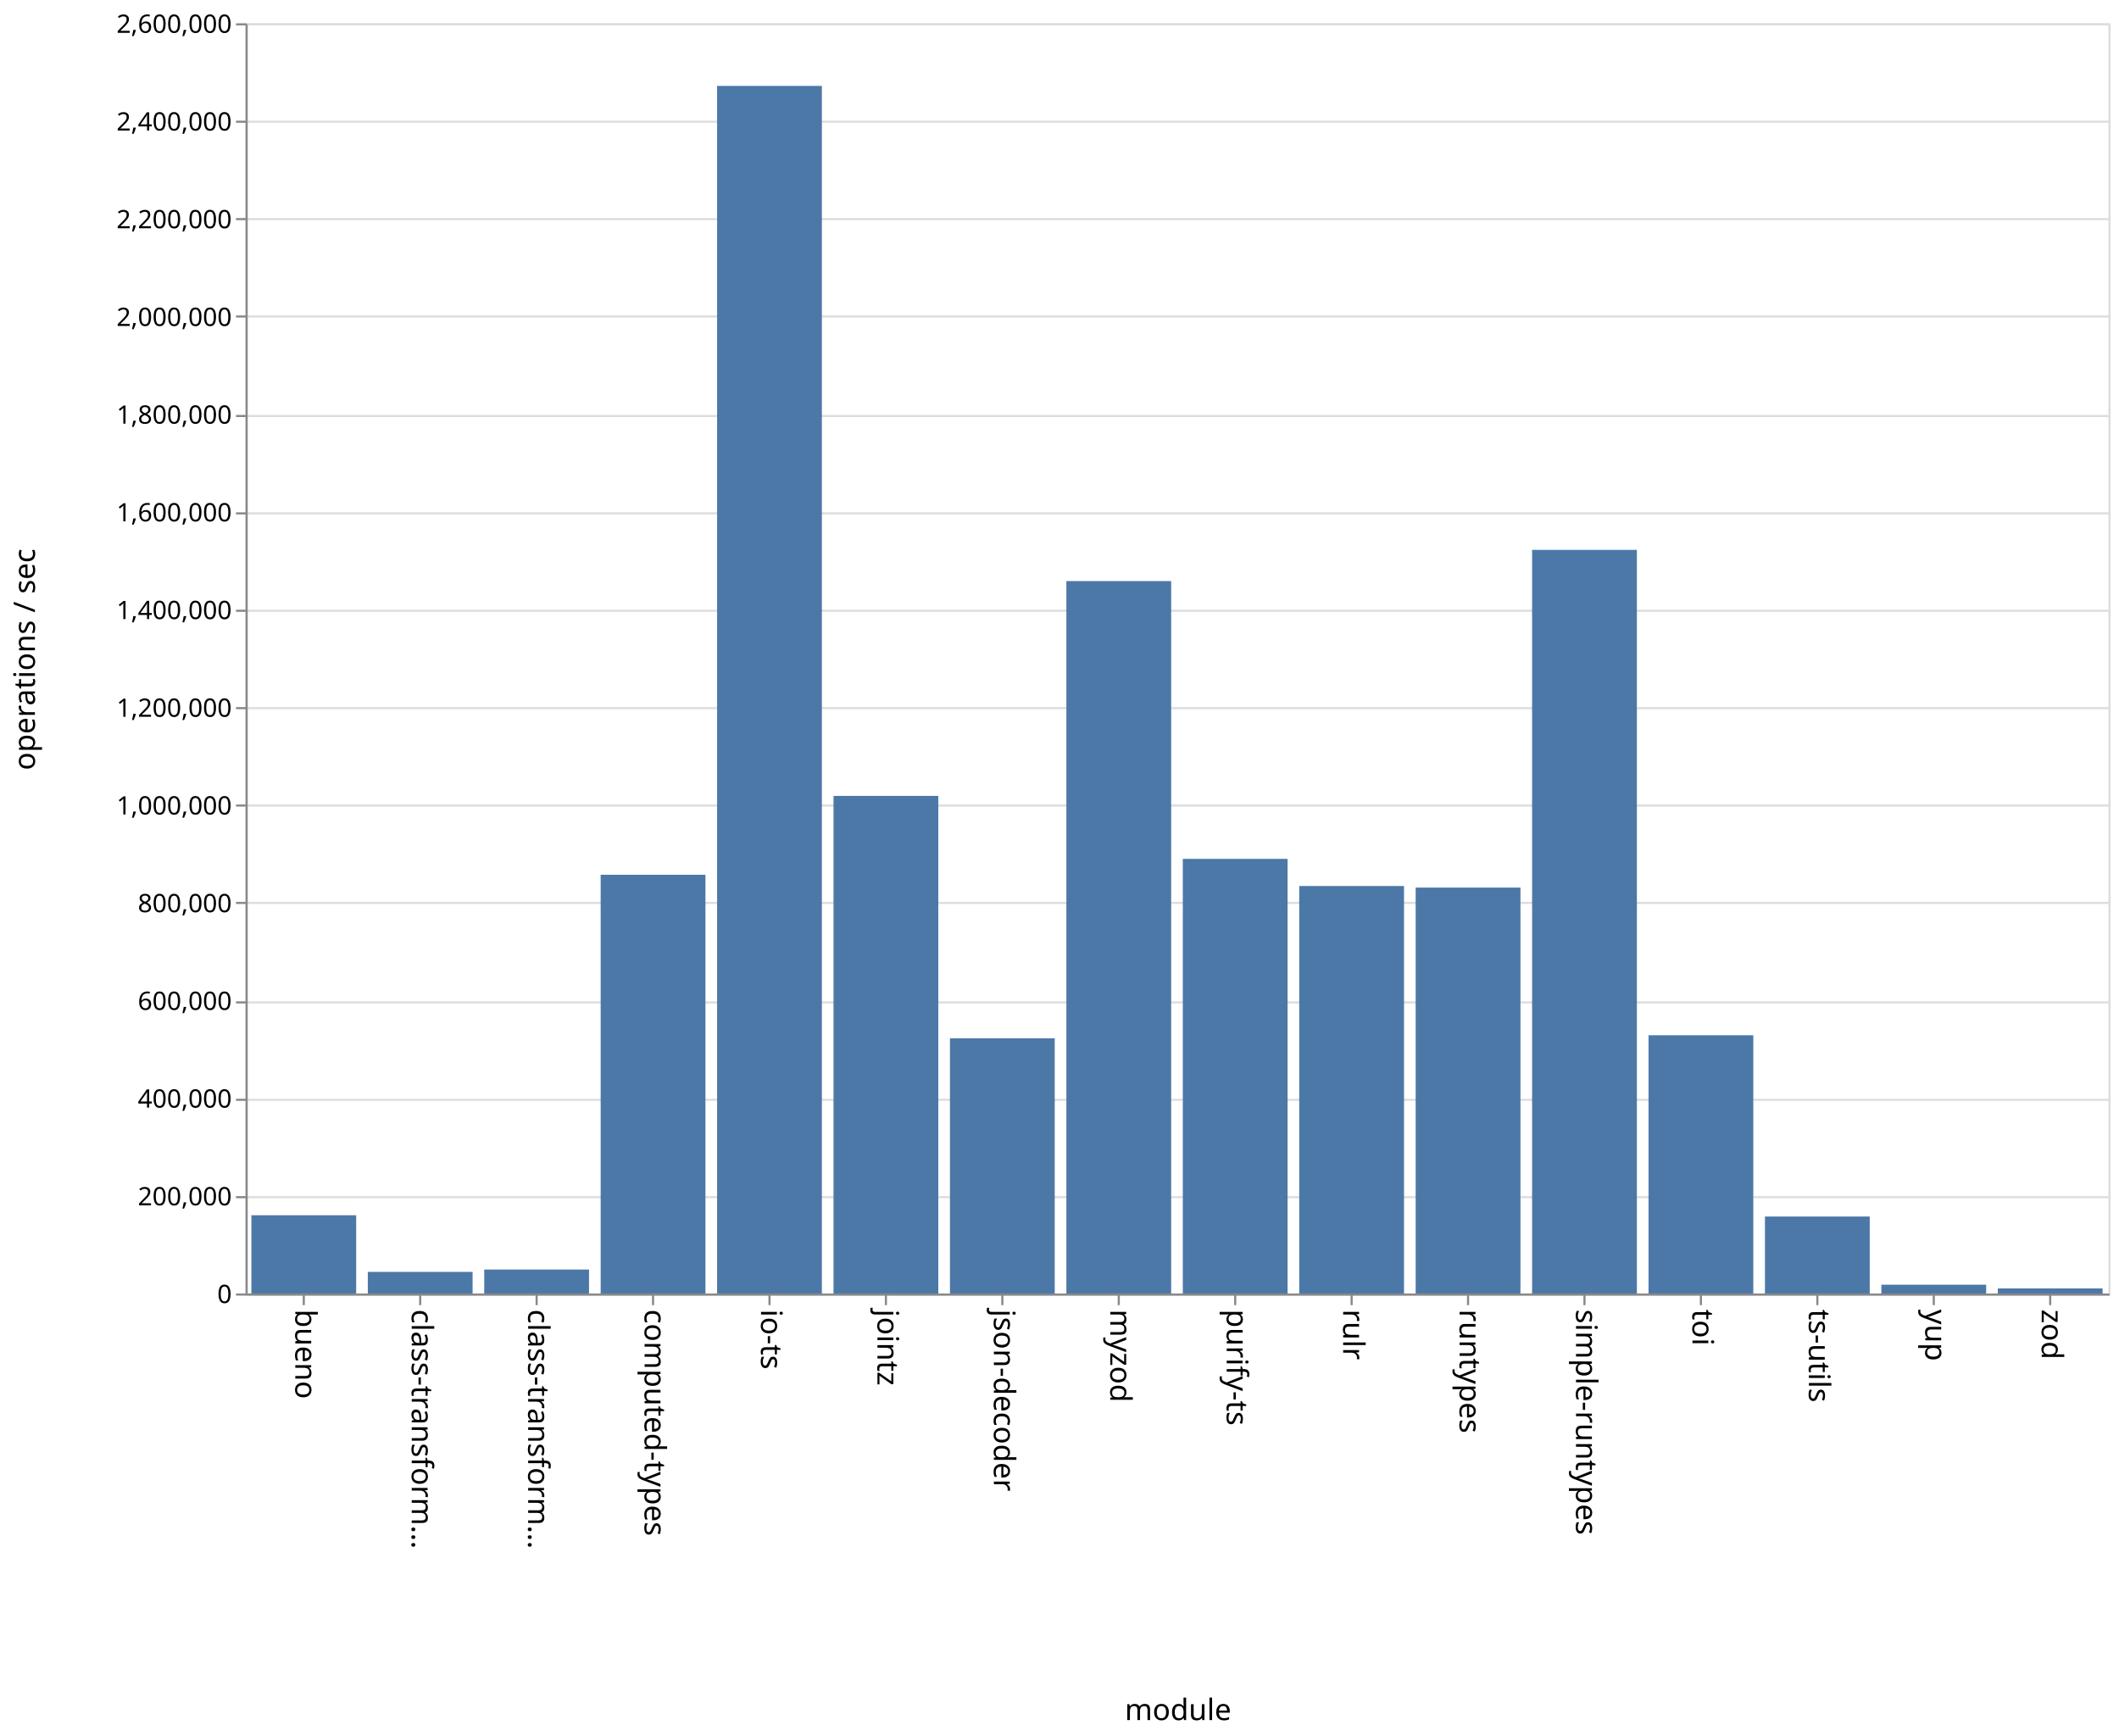
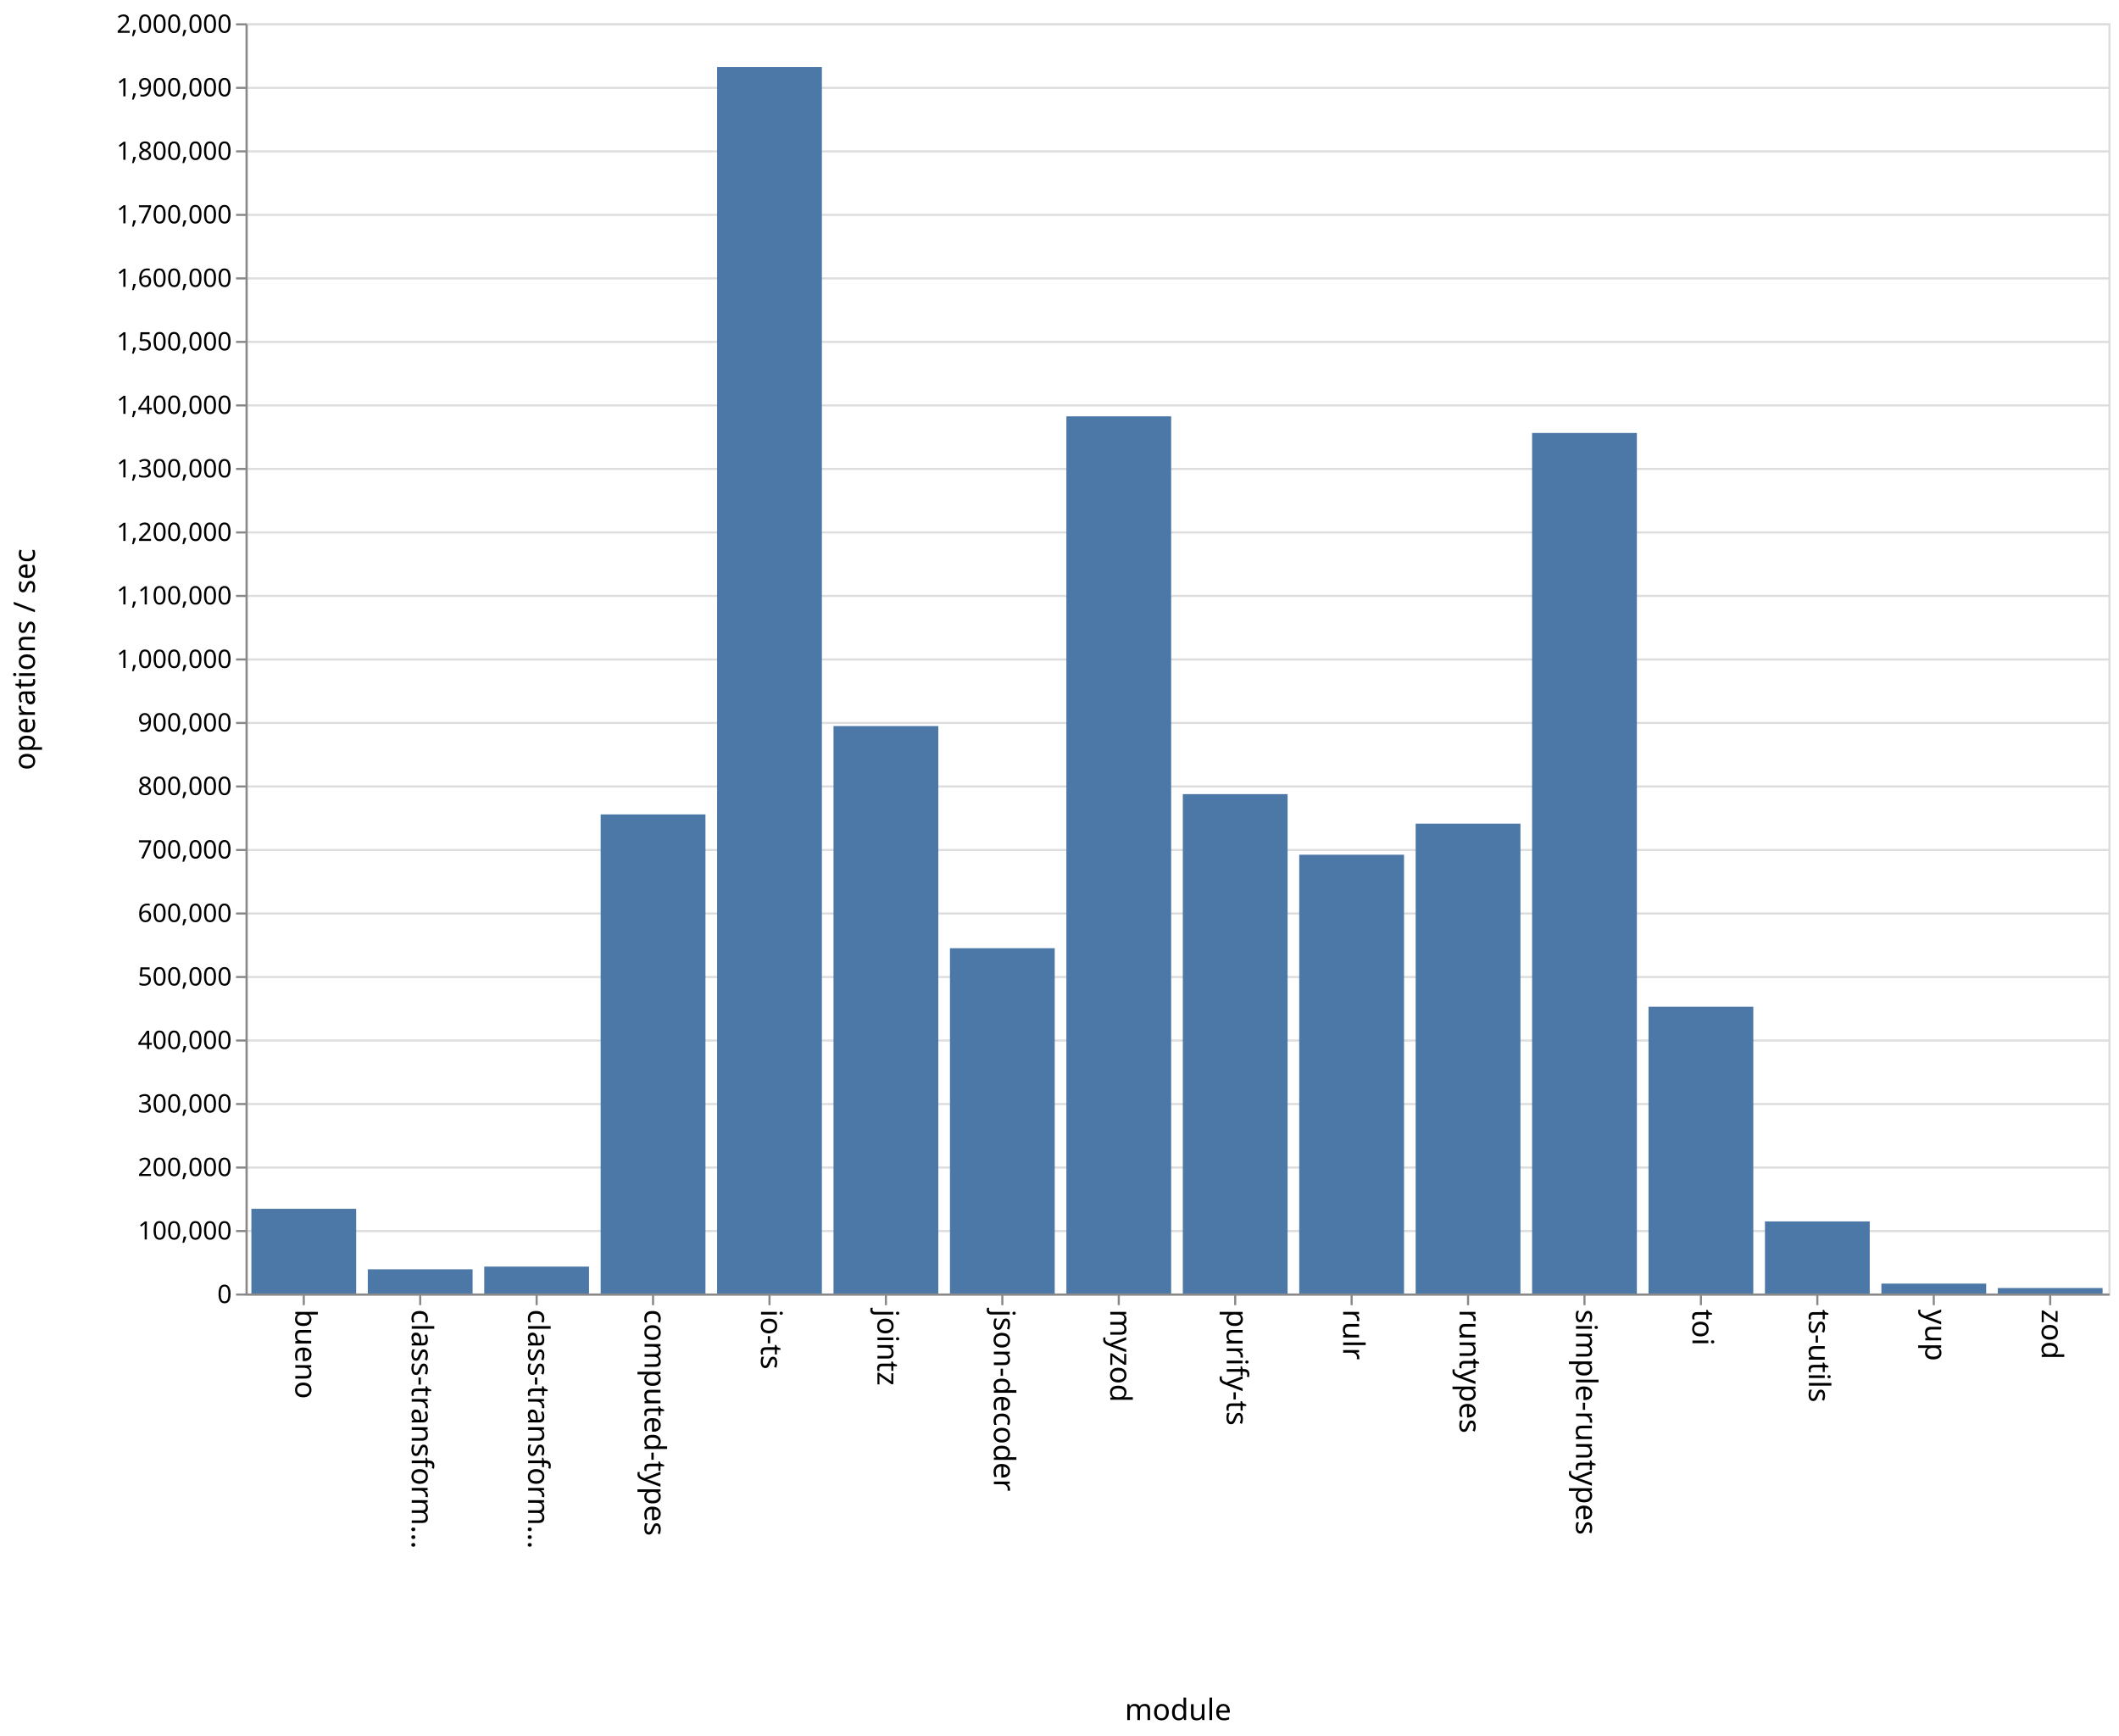
<svg xmlns="http://www.w3.org/2000/svg" class="marks" width="1001" height="820">
  <path fill="#fff" d="M0 0h1001v820H0z" />
  <g class="mark-group role-frame root" aria-roledescription="group mark container" fill="none" stroke-miterlimit="10">
    <path class="background" aria-hidden="true" d="M116.5 11.5h880v600h-880z" stroke="#ddd" />
    <g class="mark-group role-axis" aria-hidden="true">
      <path class="background" aria-hidden="true" d="M116.5 11.5z" pointer-events="none" />
      <g class="mark-rule role-axis-grid" pointer-events="none" stroke="#ddd">
-         <path d="M116.5 611.5h880M116.5 565.5h880M116.5 519.5h880M116.5 473.5h880M116.5 426.5h880M116.5 380.5h880M116.5 334.5h880M116.5 288.5h880M116.5 242.5h880M116.5 196.5h880M116.5 149.5h880M116.5 103.5h880M116.5 57.5h880M116.5 11.5h880" />
+         <path d="M116.5 611.5h880M116.5 581.5h880M116.5 551.5h880M116.5 521.5h880M116.5 491.5h880M116.5 461.5h880M116.5 431.5h880M116.5 401.5h880M116.5 371.5h880M116.5 341.5h880M116.5 311.5h880M116.5 281.5h880M116.5 251.5h880M116.5 221.5h880M116.5 191.5h880M116.5 161.5h880M116.5 131.5h880M116.5 101.5h880M116.5 71.5h880M116.5 41.5h880M116.5 11.5h880" />
      </g>
    </g>
    <g class="mark-group role-axis" aria-roledescription="axis" aria-label="X-axis titled 'module' for a discrete scale with 16 values: bueno, class-transformer-validator-async, class-transformer-validator-sync, computed-types, io-ts, ending with zod">
      <path class="background" aria-hidden="true" d="M116.5 611.5z" pointer-events="none" />
      <g class="mark-rule role-axis-tick" pointer-events="none" stroke="#888">
        <path d="M143.5 611.5v5M198.5 611.5v5M253.5 611.5v5M308.5 611.5v5M363.5 611.5v5M418.5 611.5v5M473.5 611.5v5M528.5 611.5v5M583.5 611.5v5M638.5 611.5v5M693.5 611.5v5M748.5 611.5v5M803.5 611.5v5M858.5 611.5v5M913.5 611.5v5M968.5 611.5v5" />
      </g>
      <g class="mark-text role-axis-label" pointer-events="none" font-family="sans-serif" font-size="14" fill="#000">
        <text transform="rotate(90 -239.5 379)">
                    bueno
                </text>
        <text transform="rotate(90 -212 406.5)">
                    class-transform…
                </text>
        <text transform="rotate(90 -184.5 434)">
                    class-transform…
                </text>
        <text transform="rotate(90 -157 461.5)">
                    computed-types
                </text>
        <text transform="rotate(90 -129.5 489)">
                    io-ts
                </text>
        <text transform="rotate(90 -102 516.5)">
                    jointz
                </text>
        <text transform="rotate(90 -74.5 544)">
                    json-decoder
                </text>
        <text transform="rotate(90 -47 571.5)">
                    myzod
                </text>
        <text transform="rotate(90 -19.5 599)">
                    purify-ts
                </text>
        <text transform="rotate(90 8 626.5)">
                    rulr
                </text>
        <text transform="rotate(90 35.5 654)">
                    runtypes
                </text>
        <text transform="rotate(90 63 681.5)">
                    simple-runtypes
                </text>
        <text transform="rotate(90 90.5 709)">
                    toi
                </text>
        <text transform="rotate(90 118 736.5)">
                    ts-utils
                </text>
        <text transform="rotate(90 145.5 764)">
                    yup
                </text>
        <text transform="rotate(90 173 791.5)">
                    zod
                </text>
      </g>
      <path stroke="#888" d="M116.5 611.5h880" pointer-events="none" />
      <text text-anchor="middle" transform="translate(556.5 812.5)" font-family="sans-serif" font-size="14" fill="#000" pointer-events="none">
                module
            </text>
    </g>
-     <g class="mark-group role-axis" aria-roledescription="axis" aria-label="Y-axis titled 'operations / sec' for a linear scale with values from 0 to 2,600,000">
+     <g class="mark-group role-axis" aria-roledescription="axis" aria-label="Y-axis titled 'operations / sec' for a linear scale with values from 0 to 2,000,000">
      <path class="background" aria-hidden="true" d="M116.5 11.5z" pointer-events="none" />
      <g class="mark-rule role-axis-tick" pointer-events="none" stroke="#888">
-         <path d="M116.5 611.5h-5M116.5 565.5h-5M116.5 519.5h-5M116.5 473.5h-5M116.5 426.5h-5M116.5 380.5h-5M116.5 334.5h-5M116.5 288.5h-5M116.5 242.5h-5M116.5 196.5h-5M116.5 149.5h-5M116.5 103.5h-5M116.5 57.5h-5M116.5 11.5h-5" />
+         <path d="M116.5 611.5h-5M116.5 581.5h-5M116.5 551.5h-5M116.5 521.5h-5M116.5 491.5h-5M116.5 461.5h-5M116.5 431.5h-5M116.5 401.5h-5M116.5 371.5h-5M116.5 341.5h-5M116.5 311.5h-5M116.5 281.5h-5M116.5 251.5h-5M116.5 221.5h-5M116.5 191.5h-5M116.5 161.5h-5M116.5 131.5h-5M116.5 101.5h-5M116.5 71.5h-5M116.5 41.5h-5M116.5 11.5h-5" />
      </g>
      <g class="mark-text role-axis-label" pointer-events="none" text-anchor="end" font-family="sans-serif" font-size="12" fill="#000">
        <text transform="translate(109.5 615.5)">
                    0
                </text>
-         <text transform="translate(109.5 569.346)">
+         <text transform="translate(109.5 585.5)">
+                     100,000
+                 </text>
+         <text transform="translate(109.5 555.5)">
                    200,000
                </text>
-         <text transform="translate(109.5 523.192)">
+         <text transform="translate(109.5 525.5)">
+                     300,000
+                 </text>
+         <text transform="translate(109.5 495.5)">
                    400,000
                </text>
-         <text transform="translate(109.5 477.038)">
+         <text transform="translate(109.5 465.5)">
+                     500,000
+                 </text>
+         <text transform="translate(109.5 435.5)">
                    600,000
                </text>
-         <text transform="translate(109.5 430.885)">
+         <text transform="translate(109.5 405.5)">
+                     700,000
+                 </text>
+         <text transform="translate(109.5 375.5)">
                    800,000
                </text>
-         <text transform="translate(109.5 384.73)">
+         <text transform="translate(109.5 345.5)">
+                     900,000
+                 </text>
+         <text transform="translate(109.5 315.5)">
                    1,000,000
                </text>
-         <text transform="translate(109.5 338.577)">
+         <text transform="translate(109.5 285.5)">
+                     1,100,000
+                 </text>
+         <text transform="translate(109.5 255.5)">
                    1,200,000
                </text>
-         <text transform="translate(109.5 292.423)">
+         <text transform="translate(109.5 225.5)">
+                     1,300,000
+                 </text>
+         <text transform="translate(109.5 195.5)">
                    1,400,000
                </text>
-         <text transform="translate(109.5 246.27)">
+         <text transform="translate(109.5 165.5)">
+                     1,500,000
+                 </text>
+         <text transform="translate(109.5 135.5)">
                    1,600,000
                </text>
-         <text transform="translate(109.5 200.115)">
+         <text transform="translate(109.5 105.5)">
+                     1,700,000
+                 </text>
+         <text transform="translate(109.5 75.5)">
                    1,800,000
                </text>
-         <text transform="translate(109.5 153.962)">
-                     2,000,000
-                 </text>
-         <text transform="translate(109.5 107.808)">
-                     2,200,000
-                 </text>
-         <text transform="translate(109.5 61.654)">
-                     2,400,000
+         <text transform="translate(109.5 45.5)">
+                     1,900,000
                </text>
        <text transform="translate(109.5 15.5)">
-                     2,600,000
+                     2,000,000
                </text>
      </g>
      <path stroke="#888" d="M116.5 611.5v-600" pointer-events="none" />
      <text text-anchor="middle" transform="rotate(-90 164 147.5)" font-family="sans-serif" font-size="14" fill="#000" pointer-events="none">
                operations / sec
            </text>
    </g>
    <g class="mark-rect role-mark marks" aria-roledescription="rect mark container" fill="#4c78a8">
-       <path aria-label="operations / sec: 160182; module: bueno" aria-roledescription="bar" d="M118.75 574.035h49.5V611h-49.5z" />
-       <path aria-label="operations / sec: 44232; module: class-transformer-validator-async" aria-roledescription="bar" d="M173.75 600.793h49.5V611h-49.5z" />
-       <path aria-label="operations / sec: 49048; module: class-transformer-validator-sync" aria-roledescription="bar" d="M228.75 599.681h49.5V611h-49.5z" />
-       <path aria-label="operations / sec: 857134; module: computed-types" aria-roledescription="bar" d="M283.75 413.2h49.5V611h-49.5z" />
-       <path aria-label="operations / sec: 2471815; module: io-ts" aria-roledescription="bar" d="M338.75 40.581h49.5V611h-49.5z" />
-       <path aria-label="operations / sec: 1018518; module: jointz" aria-roledescription="bar" d="M393.75 375.957h49.5V611h-49.5z" />
-       <path aria-label="operations / sec: 522415; module: json-decoder" aria-roledescription="bar" d="M448.75 490.443h49.5V611h-49.5z" />
-       <path aria-label="operations / sec: 1458219; module: myzod" aria-roledescription="bar" d="M503.75 274.488h49.5V611h-49.5z" />
-       <path aria-label="operations / sec: 889661; module: purify-ts" aria-roledescription="bar" d="M558.75 405.694h49.5V611h-49.5z" />
-       <path aria-label="operations / sec: 834095; module: rulr" aria-roledescription="bar" d="M613.75 418.517h49.5V611h-49.5z" />
-       <path aria-label="operations / sec: 830867; module: runtypes" aria-roledescription="bar" d="M668.75 419.261h49.5V611h-49.5z" />
-       <path aria-label="operations / sec: 1522134; module: simple-runtypes" aria-roledescription="bar" d="M723.75 259.738h49.5V611h-49.5z" />
-       <path aria-label="operations / sec: 528597; module: toi" aria-roledescription="bar" d="M778.75 489.016h49.5V611h-49.5z" />
-       <path aria-label="operations / sec: 157557; module: ts-utils" aria-roledescription="bar" d="M833.75 574.64h49.5V611h-49.5z" />
-       <path aria-label="operations / sec: 18001; module: yup" aria-roledescription="bar" d="M888.75 606.846h49.5V611h-49.5z" />
-       <path aria-label="operations / sec: 10396; module: zod" aria-roledescription="bar" d="M943.75 608.6h49.5v2.4h-49.5z" />
+       <path aria-label="operations / sec: 133379; module: bueno" aria-roledescription="bar" d="M118.75 570.986h49.5V611h-49.5z" />
+       <path aria-label="operations / sec: 38091; module: class-transformer-validator-async" aria-roledescription="bar" d="M173.75 599.573h49.5V611h-49.5z" />
+       <path aria-label="operations / sec: 42369; module: class-transformer-validator-sync" aria-roledescription="bar" d="M228.75 598.29h49.5V611h-49.5z" />
+       <path aria-label="operations / sec: 754354; module: computed-types" aria-roledescription="bar" d="M283.75 384.694h49.5V611h-49.5z" />
+       <path aria-label="operations / sec: 1931174; module: io-ts" aria-roledescription="bar" d="M338.75 31.648h49.5V611h-49.5z" />
+       <path aria-label="operations / sec: 893443; module: jointz" aria-roledescription="bar" d="M393.75 342.967h49.5V611h-49.5z" />
+       <path aria-label="operations / sec: 543690; module: json-decoder" aria-roledescription="bar" d="M448.75 447.893h49.5V611h-49.5z" />
+       <path aria-label="operations / sec: 1381112; module: myzod" aria-roledescription="bar" d="M503.75 196.666h49.5V611h-49.5z" />
+       <path aria-label="operations / sec: 786299; module: purify-ts" aria-roledescription="bar" d="M558.75 375.11h49.5V611h-49.5z" />
+       <path aria-label="operations / sec: 690879; module: rulr" aria-roledescription="bar" d="M613.75 403.736h49.5V611h-49.5z" />
+       <path aria-label="operations / sec: 739776; module: runtypes" aria-roledescription="bar" d="M668.75 389.067h49.5V611h-49.5z" />
+       <path aria-label="operations / sec: 1354923; module: simple-runtypes" aria-roledescription="bar" d="M723.75 204.523h49.5V611h-49.5z" />
+       <path aria-label="operations / sec: 451542; module: toi" aria-roledescription="bar" d="M778.75 475.537h49.5V611h-49.5z" />
+       <path aria-label="operations / sec: 113516; module: ts-utils" aria-roledescription="bar" d="M833.75 576.945h49.5V611h-49.5z" />
+       <path aria-label="operations / sec: 15582; module: yup" aria-roledescription="bar" d="M888.75 606.325h49.5V611h-49.5z" />
+       <path aria-label="operations / sec: 8607; module: zod" aria-roledescription="bar" d="M943.75 608.418h49.5V611h-49.5z" />
    </g>
  </g>
</svg>
